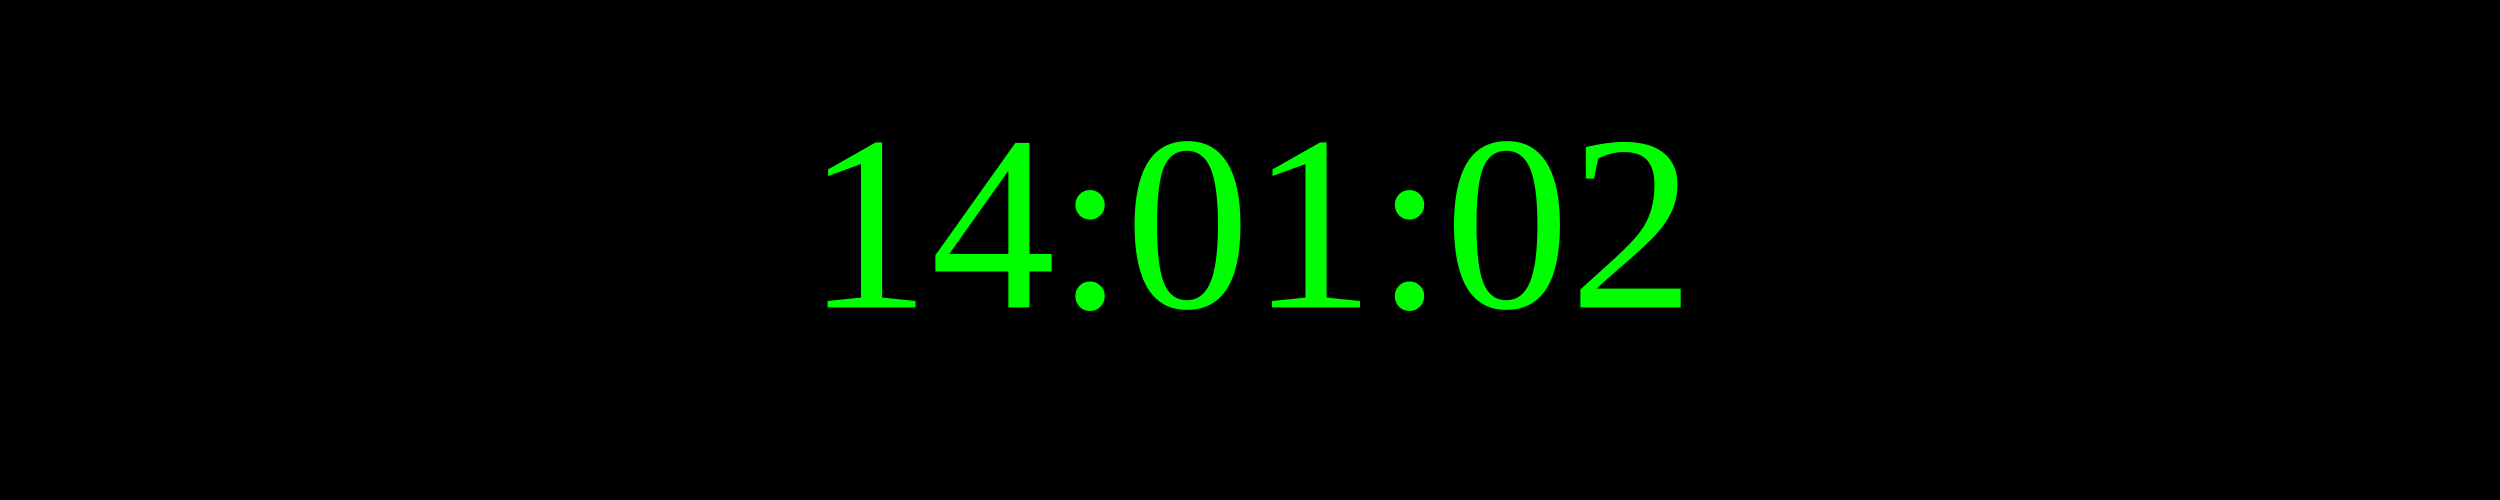
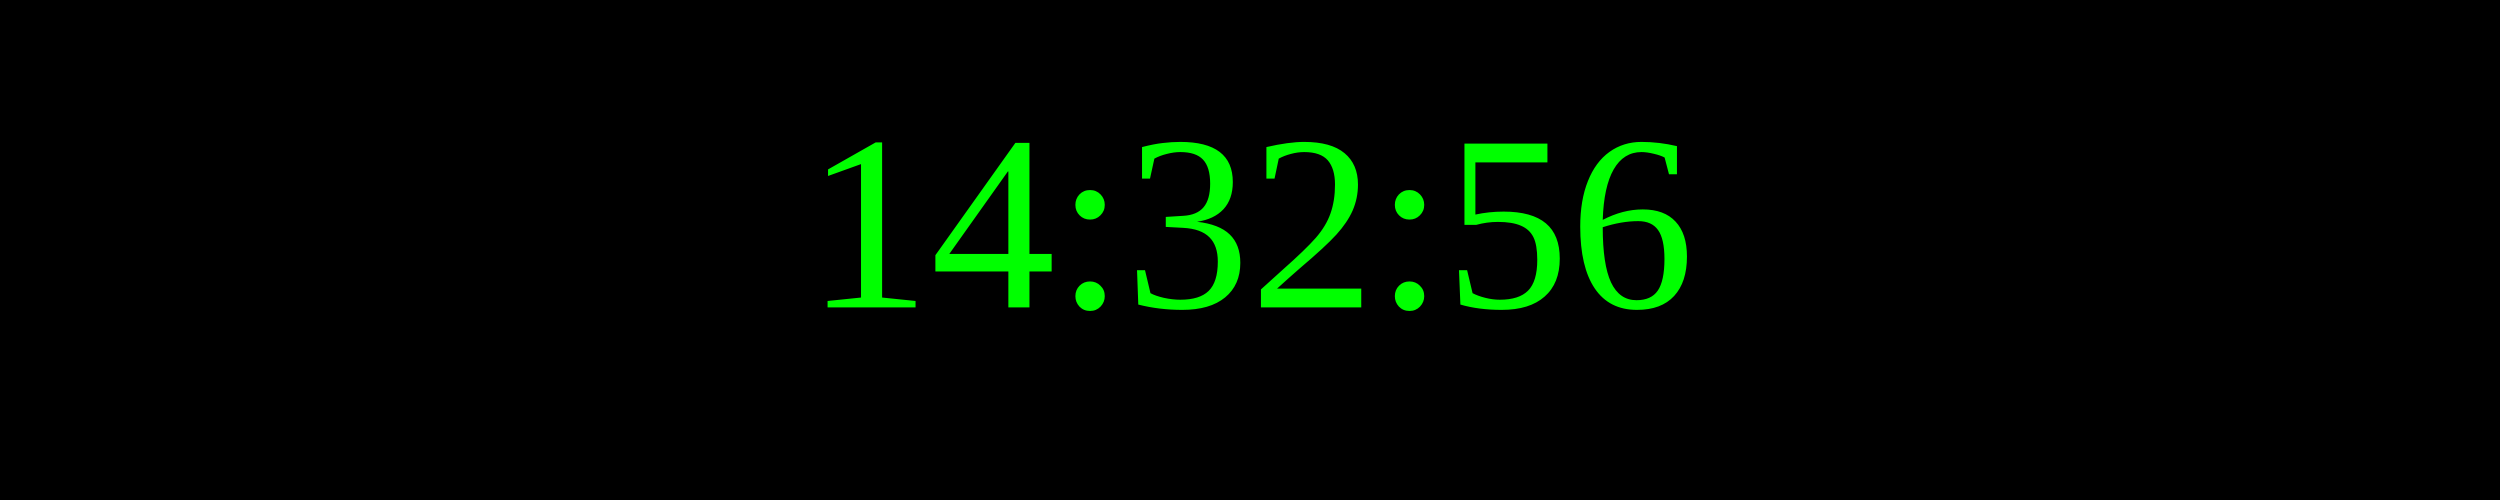
<svg xmlns="http://www.w3.org/2000/svg" width="250" height="50">
  <rect width="100%" height="100%" fill="black" />
  <text x="50%" y="50%" font-size="25" fill="lime" text-anchor="middle" dominant-baseline="middle">
- 14:01:02
+ 14:32:56
</text>
</svg>
